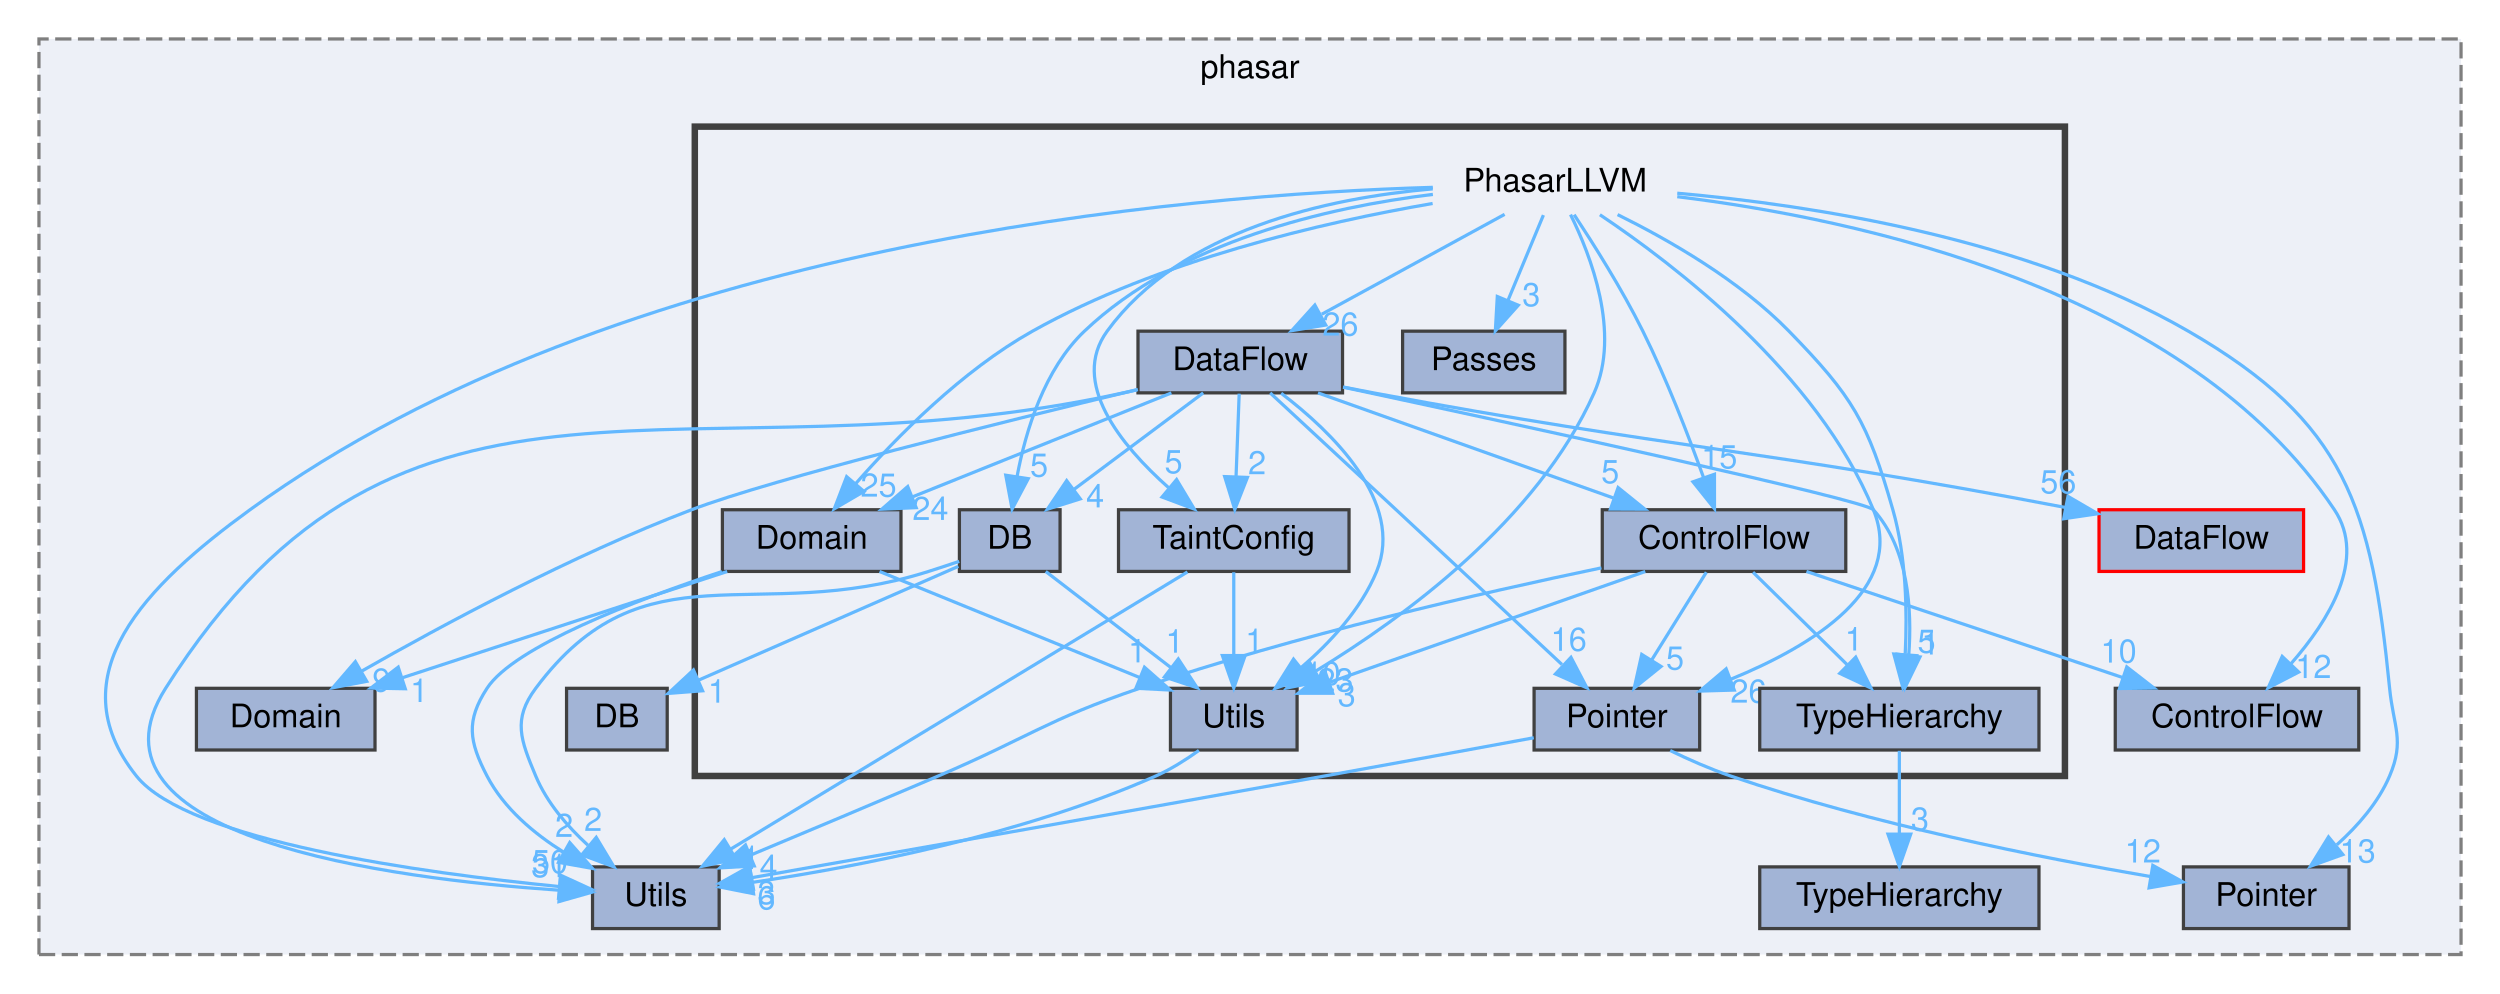
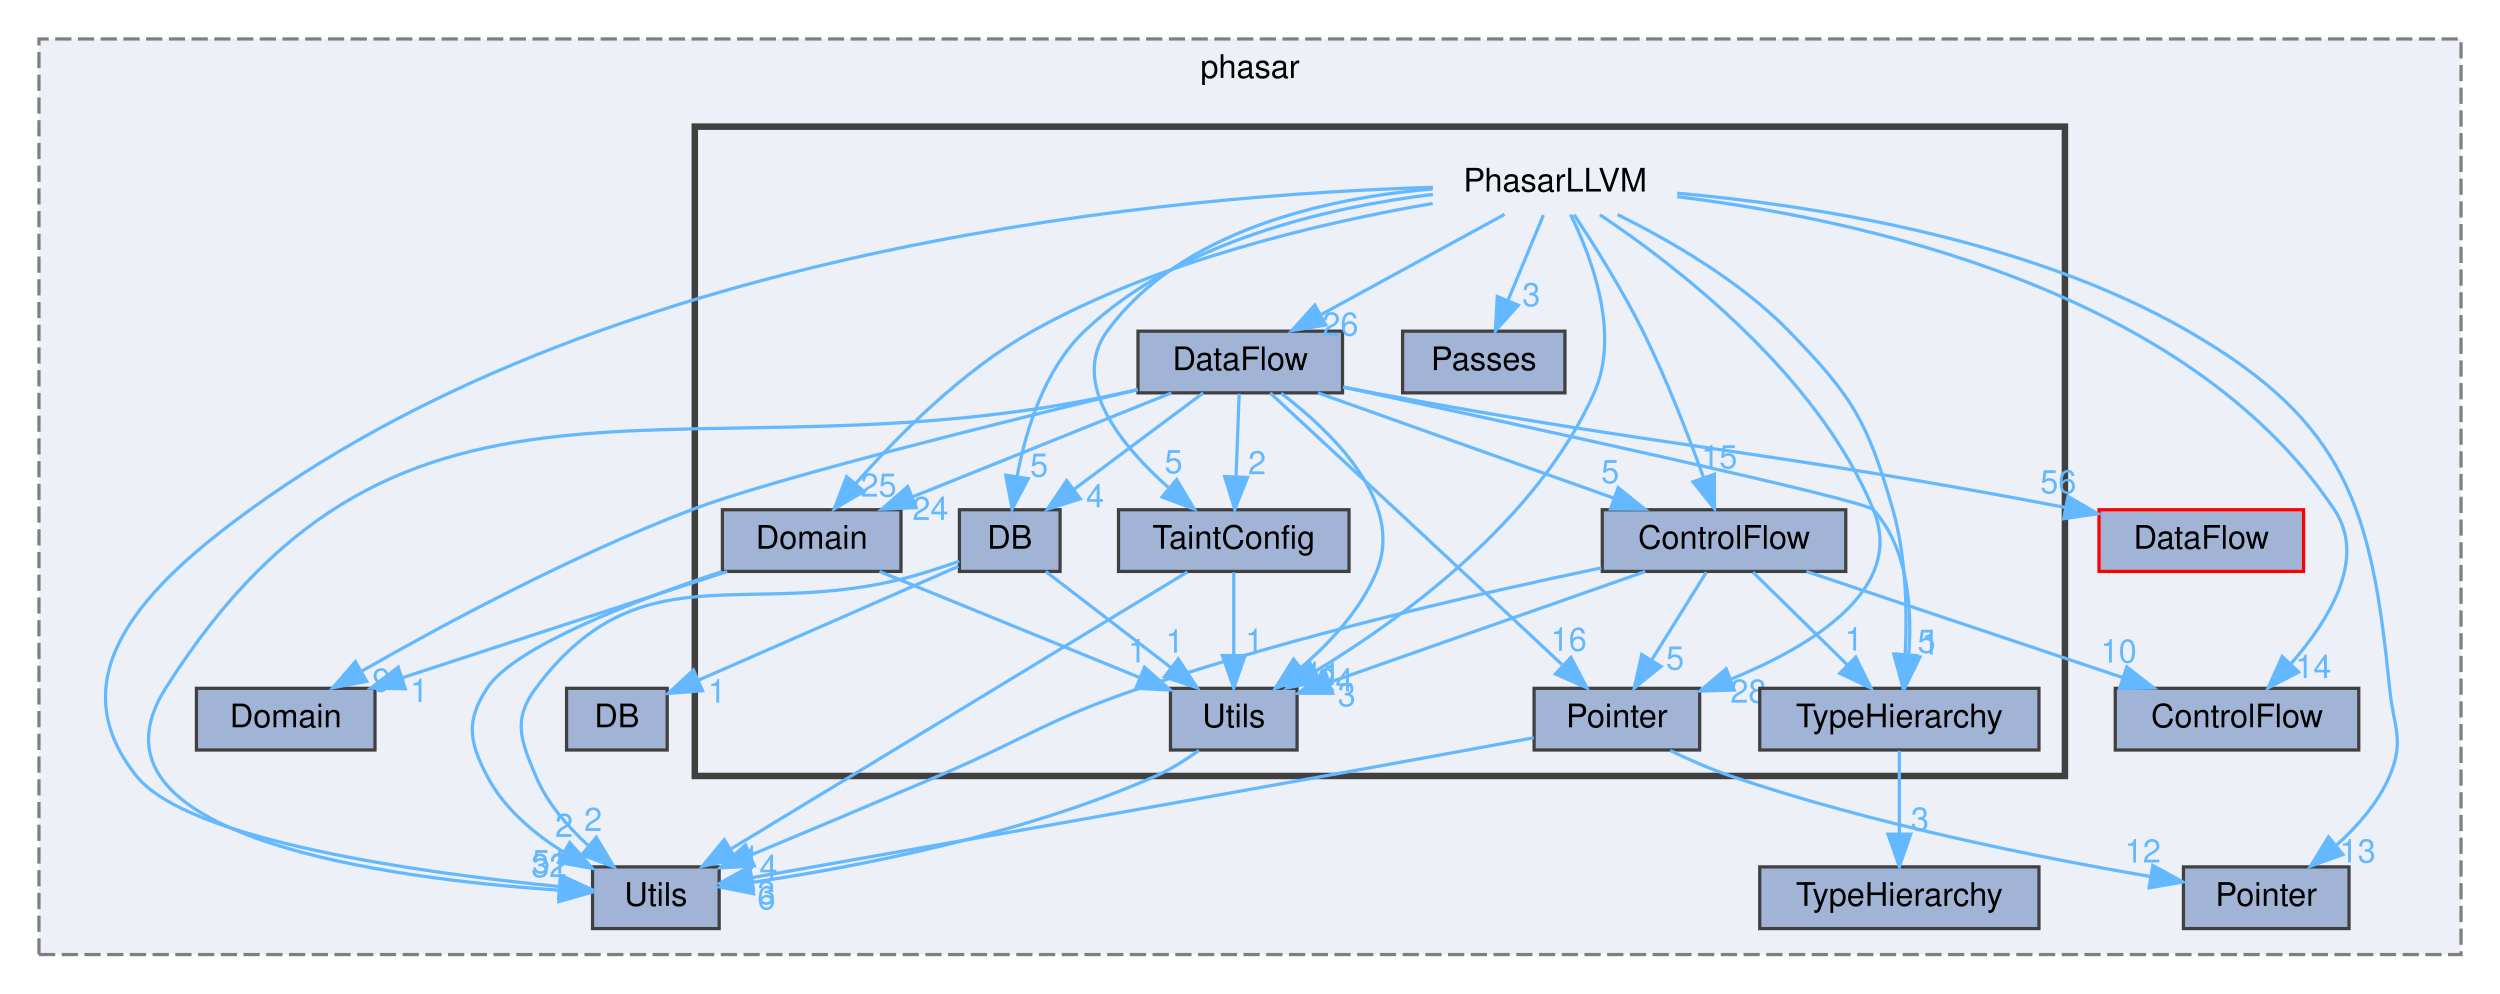
<svg xmlns="http://www.w3.org/2000/svg" xmlns:xlink="http://www.w3.org/1999/xlink" width="770pt" height="306pt" viewBox="0.00 0.00 770.00 306.00">
  <g id="graph0" class="graph" transform="scale(1 1) rotate(0) translate(4 302)">
    <g id="clust1" class="cluster">
      <g id="a_clust1">
        <a xlink:href="dir_05d093d0ed3722b9a30705a9449fa665.html" target="_top" xlink:title="phasar">
          <polygon fill="#edf0f7" stroke="#7f7f7f" stroke-dasharray="5,2" points="8,-8 8,-290 754,-290 754,-8 8,-8" />
          <text text-anchor="middle" x="381" y="-278" font-family="Helvetica,sans-Serif" font-size="10.00">phasar</text>
        </a>
      </g>
    </g>
    <g id="clust2" class="cluster">
      <g id="a_clust2">
        <a xlink:href="dir_6556945d274d6e1e874171d9d575b3f4.html" target="_top">
          <polygon fill="#edf0f7" stroke="#404040" stroke-width="2" points="210,-63 210,-263 632,-263 632,-63 210,-63" />
        </a>
      </g>
    </g>
    <g id="node1" class="node">
      <g id="a_node1">
        <a xlink:href="dir_15b1266ec3c6694d64b0cfc160192d3b.html" target="_top" xlink:title="Domain">
          <polygon fill="#a2b4d6" stroke="#404040" points="111.5,-90 56.5,-90 56.5,-71 111.5,-71 111.5,-90" />
          <text text-anchor="middle" x="84" y="-78" font-family="Helvetica,sans-Serif" font-size="10.00">Domain</text>
        </a>
      </g>
    </g>
    <g id="node2" class="node">
      <g id="a_node2">
        <a xlink:href="dir_1f703d4dd1e982897af273349847e927.html" target="_top" xlink:title="DB">
          <polygon fill="#a2b4d6" stroke="#404040" points="201.5,-90 170.5,-90 170.5,-71 201.5,-71 201.5,-90" />
          <text text-anchor="middle" x="186" y="-78" font-family="Helvetica,sans-Serif" font-size="10.00">DB</text>
        </a>
      </g>
    </g>
    <g id="node3" class="node">
      <g id="a_node3">
        <a xlink:href="dir_58a8bb8411baaae7f5177ea38c71ea73.html" target="_top" xlink:title="Pointer">
          <polygon fill="#a2b4d6" stroke="#404040" points="719.5,-35 668.5,-35 668.5,-16 719.5,-16 719.5,-35" />
          <text text-anchor="middle" x="694" y="-23" font-family="Helvetica,sans-Serif" font-size="10.00">Pointer</text>
        </a>
      </g>
    </g>
    <g id="node4" class="node">
      <g id="a_node4">
        <a xlink:href="dir_69cf206f122d9153ac8b30a0f4a917bf.html" target="_top" xlink:title="DataFlow">
          <polygon fill="#a2b4d6" stroke="red" points="705.5,-145 642.5,-145 642.5,-126 705.5,-126 705.5,-145" />
          <text text-anchor="middle" x="674" y="-133" font-family="Helvetica,sans-Serif" font-size="10.00">DataFlow</text>
        </a>
      </g>
    </g>
    <g id="node5" class="node">
      <g id="a_node5">
        <a xlink:href="dir_9d06c2f3a5ac32ab80fc048d7ff16b35.html" target="_top" xlink:title="ControlFlow">
          <polygon fill="#a2b4d6" stroke="#404040" points="722.5,-90 647.5,-90 647.5,-71 722.5,-71 722.5,-90" />
          <text text-anchor="middle" x="685" y="-78" font-family="Helvetica,sans-Serif" font-size="10.00">ControlFlow</text>
        </a>
      </g>
    </g>
    <g id="node6" class="node">
      <g id="a_node6">
        <a xlink:href="dir_aeca43db7a276eb6dbfba1f93dc4539c.html" target="_top" xlink:title="Utils">
          <polygon fill="#a2b4d6" stroke="#404040" points="217.5,-35 178.5,-35 178.5,-16 217.5,-16 217.5,-35" />
          <text text-anchor="middle" x="198" y="-23" font-family="Helvetica,sans-Serif" font-size="10.00">Utils</text>
        </a>
      </g>
    </g>
    <g id="node7" class="node">
      <g id="a_node7">
        <a xlink:href="dir_cd166ded320aef6ec75102a3779bae14.html" target="_top" xlink:title="TypeHierarchy">
          <polygon fill="#a2b4d6" stroke="#404040" points="624,-35 538,-35 538,-16 624,-16 624,-35" />
          <text text-anchor="middle" x="581" y="-23" font-family="Helvetica,sans-Serif" font-size="10.00">TypeHierarchy</text>
        </a>
      </g>
    </g>
    <g id="node8" class="node">
      <text text-anchor="middle" x="475" y="-243" font-family="Helvetica,sans-Serif" font-size="10.00">PhasarLLVM</text>
    </g>
    <g id="edge6" class="edge">
      <g id="a_edge6">
        <a xlink:href="dir_000024_000027.html" target="_top">
          <path fill="none" stroke="#63b8ff" d="M512.59,-242.49C553.72,-238.86 620.38,-228.65 670,-200 718.6,-171.93 726.47,-145.85 732,-90 733.18,-78.06 736.7,-74.04 732,-63 728.52,-54.83 722.22,-47.61 715.74,-41.8" />
          <polygon fill="#63b8ff" stroke="#63b8ff" points="717.59,-38.8 707.62,-35.21 713.18,-44.23 717.59,-38.8" />
        </a>
      </g>
      <g id="a_edge6-headlabel">
        <a xlink:href="dir_000024_000027.html" target="_top" xlink:title="13">
          <text text-anchor="middle" x="722.17" y="-36.36" font-family="Helvetica,sans-Serif" font-size="10.00" fill="#63b8ff">13</text>
        </a>
      </g>
    </g>
    <g id="edge9" class="edge">
      <g id="a_edge9">
        <a xlink:href="dir_000024_000003.html" target="_top">
          <path fill="none" stroke="#63b8ff" d="M512.59,-241.42C567.9,-234.64 669.53,-213.08 715,-145 725.09,-129.89 713.26,-110.84 701.62,-97.57" />
          <polygon fill="#63b8ff" stroke="#63b8ff" points="704,-95 694.59,-90.14 698.92,-99.81 704,-95" />
        </a>
      </g>
      <g id="a_edge9-headlabel">
-         <a xlink:href="dir_000024_000003.html" target="_top" xlink:title="12">
-           <text text-anchor="middle" x="708.53" y="-93.16" font-family="Helvetica,sans-Serif" font-size="10.00" fill="#63b8ff">12</text>
+         <a xlink:href="dir_000024_000003.html" target="_top" xlink:title="14">
+           <text text-anchor="middle" x="708.53" y="-93.16" font-family="Helvetica,sans-Serif" font-size="10.00" fill="#63b8ff">14</text>
        </a>
      </g>
    </g>
    <g id="edge10" class="edge">
      <g id="a_edge10">
        <a xlink:href="dir_000024_000039.html" target="_top">
          <path fill="none" stroke="#63b8ff" d="M437.31,-244.3C361.19,-242.08 186.71,-227.63 73,-145 40.94,-121.71 13.29,-93.98 38,-63 53.98,-42.97 126.47,-33.07 168.19,-28.95" />
          <polygon fill="#63b8ff" stroke="#63b8ff" points="168.69,-32.42 178.32,-28 168.04,-25.45 168.69,-32.42" />
        </a>
      </g>
      <g id="a_edge10-headlabel">
-         <a xlink:href="dir_000024_000039.html" target="_top" xlink:title="50">
-           <text text-anchor="middle" x="165.38" y="-33.08" font-family="Helvetica,sans-Serif" font-size="10.00" fill="#63b8ff">50</text>
+         <a xlink:href="dir_000024_000039.html" target="_top" xlink:title="51">
+           <text text-anchor="middle" x="165.38" y="-33.08" font-family="Helvetica,sans-Serif" font-size="10.00" fill="#63b8ff">51</text>
        </a>
      </g>
    </g>
    <g id="node9" class="node">
      <g id="a_node9">
        <a xlink:href="dir_0bc4dee926a629f715a9261d8d248ef6.html" target="_top" xlink:title="ControlFlow">
          <polygon fill="#a2b4d6" stroke="#404040" points="564.5,-145 489.5,-145 489.5,-126 564.5,-126 564.5,-145" />
          <text text-anchor="middle" x="527" y="-133" font-family="Helvetica,sans-Serif" font-size="10.00">ControlFlow</text>
        </a>
      </g>
    </g>
    <g id="edge4" class="edge">
      <g id="a_edge4">
        <a xlink:href="dir_000024_000004.html" target="_top">
          <path fill="none" stroke="#63b8ff" d="M480.83,-235.88C486.64,-227.1 495.58,-212.95 502,-200 509.32,-185.24 516.06,-167.78 520.7,-154.9" />
          <polygon fill="#63b8ff" stroke="#63b8ff" points="524.05,-155.93 524.06,-145.33 517.44,-153.6 524.05,-155.93" />
        </a>
      </g>
      <g id="a_edge4-headlabel">
        <a xlink:href="dir_000024_000004.html" target="_top" xlink:title="15">
          <text text-anchor="middle" x="525.54" y="-157.76" font-family="Helvetica,sans-Serif" font-size="10.00" fill="#63b8ff">15</text>
        </a>
      </g>
    </g>
    <g id="node10" class="node">
      <g id="a_node10">
        <a xlink:href="dir_b11f051d1364f2a30973d8d796d4babf.html" target="_top" xlink:title="DataFlow">
          <polygon fill="#a2b4d6" stroke="#404040" points="409.5,-200 346.5,-200 346.5,-181 409.5,-181 409.5,-200" />
          <text text-anchor="middle" x="378" y="-188" font-family="Helvetica,sans-Serif" font-size="10.00">DataFlow</text>
        </a>
      </g>
    </g>
    <g id="edge11" class="edge">
      <g id="a_edge11">
        <a xlink:href="dir_000024_000006.html" target="_top">
          <path fill="none" stroke="#63b8ff" d="M459.42,-235.98C444.23,-227.69 420.9,-214.94 403.1,-205.22" />
          <polygon fill="#63b8ff" stroke="#63b8ff" points="404.32,-201.89 393.87,-200.17 400.97,-208.04 404.32,-201.89" />
        </a>
      </g>
      <g id="a_edge11-headlabel">
        <a xlink:href="dir_000024_000006.html" target="_top" xlink:title="26">
          <text text-anchor="middle" x="408.84" y="-198.63" font-family="Helvetica,sans-Serif" font-size="10.00" fill="#63b8ff">26</text>
        </a>
      </g>
    </g>
    <g id="node11" class="node">
      <g id="a_node11">
        <a xlink:href="dir_68aec2623aad94785c017c13c687e045.html" target="_top" xlink:title="DB">
          <polygon fill="#a2b4d6" stroke="#404040" points="322.5,-145 291.5,-145 291.5,-126 322.5,-126 322.5,-145" />
          <text text-anchor="middle" x="307" y="-133" font-family="Helvetica,sans-Serif" font-size="10.00">DB</text>
        </a>
      </g>
    </g>
    <g id="edge8" class="edge">
      <g id="a_edge8">
        <a xlink:href="dir_000024_000008.html" target="_top">
          <path fill="none" stroke="#63b8ff" d="M437.33,-242.13C404.98,-238.17 359.09,-227.68 330,-200 317.67,-188.27 311.93,-169.42 309.27,-155.3" />
          <polygon fill="#63b8ff" stroke="#63b8ff" points="312.69,-154.57 307.73,-145.21 305.78,-155.63 312.69,-154.57" />
        </a>
      </g>
      <g id="a_edge8-headlabel">
        <a xlink:href="dir_000024_000008.html" target="_top" xlink:title="5">
          <text text-anchor="middle" x="316.04" y="-155.2" font-family="Helvetica,sans-Serif" font-size="10.00" fill="#63b8ff">5</text>
        </a>
      </g>
    </g>
    <g id="node12" class="node">
      <g id="a_node12">
        <a xlink:href="dir_189eb8c36ffce94640b9d816bc05823d.html" target="_top" xlink:title="Domain">
          <polygon fill="#a2b4d6" stroke="#404040" points="273.5,-145 218.5,-145 218.5,-126 273.5,-126 273.5,-145" />
          <text text-anchor="middle" x="246" y="-133" font-family="Helvetica,sans-Serif" font-size="10.00">Domain</text>
        </a>
      </g>
    </g>
    <g id="edge5" class="edge">
      <g id="a_edge5">
        <a xlink:href="dir_000024_000011.html" target="_top">
          <path fill="none" stroke="#63b8ff" d="M437.25,-239.33C403.31,-233.49 352.97,-221.82 314,-200 292.32,-187.86 272.15,-167.39 259.49,-152.97" />
          <polygon fill="#63b8ff" stroke="#63b8ff" points="262.1,-150.64 252.96,-145.3 256.77,-155.18 262.1,-150.64" />
        </a>
      </g>
      <g id="a_edge5-headlabel">
        <a xlink:href="dir_000024_000011.html" target="_top" xlink:title="25">
          <text text-anchor="middle" x="266.6" y="-149.04" font-family="Helvetica,sans-Serif" font-size="10.00" fill="#63b8ff">25</text>
        </a>
      </g>
    </g>
    <g id="node13" class="node">
      <g id="a_node13">
        <a xlink:href="dir_d1ed25abdb4425f8cc893afb2160bbbe.html" target="_top" xlink:title="Passes">
          <polygon fill="#a2b4d6" stroke="#404040" points="478,-200 428,-200 428,-181 478,-181 478,-200" />
          <text text-anchor="middle" x="453" y="-188" font-family="Helvetica,sans-Serif" font-size="10.00">Passes</text>
        </a>
      </g>
    </g>
    <g id="edge12" class="edge">
      <g id="a_edge12">
        <a xlink:href="dir_000024_000019.html" target="_top">
          <path fill="none" stroke="#63b8ff" d="M471.37,-235.75C468.42,-228.65 464.17,-218.4 460.49,-209.56" />
          <polygon fill="#63b8ff" stroke="#63b8ff" points="463.63,-207.98 456.57,-200.09 457.17,-210.67 463.63,-207.98" />
        </a>
      </g>
      <g id="a_edge12-headlabel">
        <a xlink:href="dir_000024_000019.html" target="_top" xlink:title="3">
          <text text-anchor="middle" x="467.63" y="-207.71" font-family="Helvetica,sans-Serif" font-size="10.00" fill="#63b8ff">3</text>
        </a>
      </g>
    </g>
    <g id="node14" class="node">
      <g id="a_node14">
        <a xlink:href="dir_0133e64b3a4c854b47f86a7b8e0c9983.html" target="_top" xlink:title="Pointer">
          <polygon fill="#a2b4d6" stroke="#404040" points="519.5,-90 468.5,-90 468.5,-71 519.5,-71 519.5,-90" />
          <text text-anchor="middle" x="494" y="-78" font-family="Helvetica,sans-Serif" font-size="10.00">Pointer</text>
        </a>
      </g>
    </g>
    <g id="edge1" class="edge">
      <g id="a_edge1">
        <a xlink:href="dir_000024_000026.html" target="_top">
          <path fill="none" stroke="#63b8ff" d="M488.77,-235.86C511.44,-220.71 555.81,-186.95 573,-145 582.94,-120.74 554.56,-103.22 529.09,-92.8" />
          <polygon fill="#63b8ff" stroke="#63b8ff" points="530.15,-89.46 519.56,-89.15 527.65,-95.99 530.15,-89.46" />
        </a>
      </g>
      <g id="a_edge1-headlabel">
-         <a xlink:href="dir_000024_000026.html" target="_top" xlink:title="26">
-           <text text-anchor="middle" x="534.52" y="-85.59" font-family="Helvetica,sans-Serif" font-size="10.00" fill="#63b8ff">26</text>
+         <a xlink:href="dir_000024_000026.html" target="_top" xlink:title="28">
+           <text text-anchor="middle" x="534.52" y="-85.59" font-family="Helvetica,sans-Serif" font-size="10.00" fill="#63b8ff">28</text>
        </a>
      </g>
    </g>
    <g id="node15" class="node">
      <g id="a_node15">
        <a xlink:href="dir_63e7bb0cb88dc7cebeab7c37a85fbe32.html" target="_top" xlink:title="TaintConfig">
          <polygon fill="#a2b4d6" stroke="#404040" points="411.5,-145 340.5,-145 340.5,-126 411.5,-126 411.5,-145" />
          <text text-anchor="middle" x="376" y="-133" font-family="Helvetica,sans-Serif" font-size="10.00">TaintConfig</text>
        </a>
      </g>
    </g>
    <g id="edge7" class="edge">
      <g id="a_edge7">
        <a xlink:href="dir_000024_000034.html" target="_top">
          <path fill="none" stroke="#63b8ff" d="M437.29,-243.83C404.83,-241.01 359.75,-231.24 337,-200 325.5,-184.2 341.14,-164.95 355.9,-151.81" />
          <polygon fill="#63b8ff" stroke="#63b8ff" points="358.39,-154.29 363.84,-145.2 353.91,-148.91 358.39,-154.29" />
        </a>
      </g>
      <g id="a_edge7-headlabel">
        <a xlink:href="dir_000024_000034.html" target="_top" xlink:title="5">
          <text text-anchor="middle" x="357.45" y="-156.27" font-family="Helvetica,sans-Serif" font-size="10.00" fill="#63b8ff">5</text>
        </a>
      </g>
    </g>
    <g id="node16" class="node">
      <g id="a_node16">
        <a xlink:href="dir_04c97d3322b5ffe9ec5885b952098baa.html" target="_top" xlink:title="TypeHierarchy">
          <polygon fill="#a2b4d6" stroke="#404040" points="624,-90 538,-90 538,-71 624,-71 624,-90" />
          <text text-anchor="middle" x="581" y="-78" font-family="Helvetica,sans-Serif" font-size="10.00">TypeHierarchy</text>
        </a>
      </g>
    </g>
    <g id="edge2" class="edge">
      <g id="a_edge2">
        <a xlink:href="dir_000024_000035.html" target="_top">
          <path fill="none" stroke="#63b8ff" d="M494.21,-235.9C509.84,-228.19 531.73,-215.69 547,-200 566.73,-179.74 571.21,-172.19 579,-145 583.14,-130.55 583.44,-113.49 582.81,-100.69" />
          <polygon fill="#63b8ff" stroke="#63b8ff" points="586.28,-100.06 582.06,-90.34 579.3,-100.56 586.28,-100.06" />
        </a>
      </g>
      <g id="a_edge2-headlabel">
        <a xlink:href="dir_000024_000035.html" target="_top" xlink:title="5">
          <text text-anchor="middle" x="589.37" y="-100.94" font-family="Helvetica,sans-Serif" font-size="10.00" fill="#63b8ff">5</text>
        </a>
      </g>
    </g>
    <g id="node17" class="node">
      <g id="a_node17">
        <a xlink:href="dir_079f3dfffeb9e770010097b0dd1334eb.html" target="_top" xlink:title="Utils">
          <polygon fill="#a2b4d6" stroke="#404040" points="395.5,-90 356.5,-90 356.5,-71 395.5,-71 395.5,-90" />
          <text text-anchor="middle" x="376" y="-78" font-family="Helvetica,sans-Serif" font-size="10.00">Utils</text>
        </a>
      </g>
    </g>
    <g id="edge3" class="edge">
      <g id="a_edge3">
        <a xlink:href="dir_000024_000038.html" target="_top">
          <path fill="none" stroke="#63b8ff" d="M479.72,-235.91C485.94,-223.35 495.21,-199.45 487,-181 469.59,-141.87 428.31,-111.75 401.29,-95.34" />
          <polygon fill="#63b8ff" stroke="#63b8ff" points="402.78,-92.16 392.39,-90.12 399.24,-98.2 402.78,-92.16" />
        </a>
      </g>
      <g id="a_edge3-headlabel">
-         <a xlink:href="dir_000024_000038.html" target="_top" xlink:title="23">
-           <text text-anchor="middle" x="407.32" y="-89.03" font-family="Helvetica,sans-Serif" font-size="10.00" fill="#63b8ff">23</text>
+         <a xlink:href="dir_000024_000038.html" target="_top" xlink:title="24">
+           <text text-anchor="middle" x="407.32" y="-89.03" font-family="Helvetica,sans-Serif" font-size="10.00" fill="#63b8ff">24</text>
        </a>
      </g>
    </g>
    <g id="edge16" class="edge">
      <g id="a_edge16">
        <a xlink:href="dir_000004_000003.html" target="_top">
          <path fill="none" stroke="#63b8ff" d="M552.39,-125.98C578.8,-117.13 620.35,-103.19 649.89,-93.28" />
          <polygon fill="#63b8ff" stroke="#63b8ff" points="651.05,-96.58 659.42,-90.08 648.82,-89.94 651.05,-96.58" />
        </a>
      </g>
      <g id="a_edge16-headlabel">
        <a xlink:href="dir_000004_000003.html" target="_top" xlink:title="10">
          <text text-anchor="middle" x="648.54" y="-97.92" font-family="Helvetica,sans-Serif" font-size="10.00" fill="#63b8ff">10</text>
        </a>
      </g>
    </g>
    <g id="edge17" class="edge">
      <g id="a_edge17">
        <a xlink:href="dir_000004_000039.html" target="_top">
          <path fill="none" stroke="#63b8ff" d="M489.24,-127.1C452.45,-119.44 395.17,-106.31 347,-90 318.53,-80.36 312.64,-74.81 285,-63 265.74,-54.77 244.01,-45.65 227.08,-38.59" />
          <polygon fill="#63b8ff" stroke="#63b8ff" points="228.3,-35.3 217.73,-34.69 225.61,-41.76 228.3,-35.3" />
        </a>
      </g>
      <g id="a_edge17-headlabel">
        <a xlink:href="dir_000004_000039.html" target="_top" xlink:title="4">
          <text text-anchor="middle" x="232.71" y="-31.57" font-family="Helvetica,sans-Serif" font-size="10.00" fill="#63b8ff">4</text>
        </a>
      </g>
    </g>
    <g id="edge13" class="edge">
      <g id="a_edge13">
        <a xlink:href="dir_000004_000026.html" target="_top">
          <path fill="none" stroke="#63b8ff" d="M521.55,-125.75C516.99,-118.42 510.33,-107.73 504.71,-98.7" />
          <polygon fill="#63b8ff" stroke="#63b8ff" points="507.6,-96.73 499.35,-90.09 501.66,-100.43 507.6,-96.73" />
        </a>
      </g>
      <g id="a_edge13-headlabel">
        <a xlink:href="dir_000004_000026.html" target="_top" xlink:title="5">
          <text text-anchor="middle" x="511.91" y="-95.78" font-family="Helvetica,sans-Serif" font-size="10.00" fill="#63b8ff">5</text>
        </a>
      </g>
    </g>
    <g id="edge14" class="edge">
      <g id="a_edge14">
        <a xlink:href="dir_000004_000035.html" target="_top">
          <path fill="none" stroke="#63b8ff" d="M535.92,-125.75C543.78,-118.03 555.43,-106.6 564.92,-97.28" />
          <polygon fill="#63b8ff" stroke="#63b8ff" points="567.56,-99.59 572.25,-90.09 562.66,-94.6 567.56,-99.59" />
        </a>
      </g>
      <g id="a_edge14-headlabel">
        <a xlink:href="dir_000004_000035.html" target="_top" xlink:title="1">
          <text text-anchor="middle" x="566.99" y="-101.64" font-family="Helvetica,sans-Serif" font-size="10.00" fill="#63b8ff">1</text>
        </a>
      </g>
    </g>
    <g id="edge15" class="edge">
      <g id="a_edge15">
        <a xlink:href="dir_000004_000038.html" target="_top">
          <path fill="none" stroke="#63b8ff" d="M502.74,-125.98C476.31,-116.71 434.01,-101.86 405.63,-91.9" />
          <polygon fill="#63b8ff" stroke="#63b8ff" points="406.46,-88.48 395.86,-88.47 404.14,-95.09 406.46,-88.48" />
        </a>
      </g>
      <g id="a_edge15-headlabel">
        <a xlink:href="dir_000004_000038.html" target="_top" xlink:title="3">
          <text text-anchor="middle" x="410.79" y="-84.49" font-family="Helvetica,sans-Serif" font-size="10.00" fill="#63b8ff">3</text>
        </a>
      </g>
    </g>
    <g id="edge22" class="edge">
      <g id="a_edge22">
        <a xlink:href="dir_000006_000010.html" target="_top">
          <path fill="none" stroke="#63b8ff" d="M346.47,-182.05C304.88,-172.07 234.02,-154.53 209,-145 172.25,-131.01 132.1,-109.39 107.48,-95.34" />
          <polygon fill="#63b8ff" stroke="#63b8ff" points="108.95,-92.15 98.54,-90.18 105.45,-98.21 108.95,-92.15" />
        </a>
      </g>
      <g id="a_edge22-headlabel">
        <a xlink:href="dir_000006_000010.html" target="_top" xlink:title="9">
          <text text-anchor="middle" x="113.48" y="-88.98" font-family="Helvetica,sans-Serif" font-size="10.00" fill="#63b8ff">9</text>
        </a>
      </g>
    </g>
    <g id="edge20" class="edge">
      <g id="a_edge20">
        <a xlink:href="dir_000006_000005.html" target="_top">
          <path fill="none" stroke="#63b8ff" d="M409.76,-182.78C412.88,-182.16 416,-181.56 419,-181 511.91,-163.67 538.3,-163.66 632.18,-145.69" />
          <polygon fill="#63b8ff" stroke="#63b8ff" points="632.94,-149.11 642.1,-143.77 631.62,-142.23 632.94,-149.11" />
        </a>
      </g>
      <g id="a_edge20-headlabel">
        <a xlink:href="dir_000006_000005.html" target="_top" xlink:title="56">
          <text text-anchor="middle" x="629.95" y="-150.07" font-family="Helvetica,sans-Serif" font-size="10.00" fill="#63b8ff">56</text>
        </a>
      </g>
    </g>
    <g id="edge21" class="edge">
      <g id="a_edge21">
        <a xlink:href="dir_000006_000039.html" target="_top">
          <path fill="none" stroke="#63b8ff" d="M346.21,-181.93C344.79,-181.61 343.38,-181.3 342,-181 207.96,-151.7 120.35,-205.96 47,-90 17.97,-44.11 116.23,-31.35 168.06,-27.83" />
          <polygon fill="#63b8ff" stroke="#63b8ff" points="168.58,-31.3 178.35,-27.21 168.16,-24.32 168.58,-31.3" />
        </a>
      </g>
      <g id="a_edge21-headlabel">
-         <a xlink:href="dir_000006_000039.html" target="_top" xlink:title="31">
-           <text text-anchor="middle" x="165.16" y="-31.85" font-family="Helvetica,sans-Serif" font-size="10.00" fill="#63b8ff">31</text>
+         <a xlink:href="dir_000006_000039.html" target="_top" xlink:title="32">
+           <text text-anchor="middle" x="165.16" y="-31.85" font-family="Helvetica,sans-Serif" font-size="10.00" fill="#63b8ff">32</text>
        </a>
      </g>
    </g>
    <g id="edge23" class="edge">
      <g id="a_edge23">
        <a xlink:href="dir_000006_000004.html" target="_top">
          <path fill="none" stroke="#63b8ff" d="M401.94,-180.98C426.56,-172.23 465.12,-158.51 492.92,-148.62" />
          <polygon fill="#63b8ff" stroke="#63b8ff" points="494.38,-151.82 502.62,-145.17 492.03,-145.22 494.38,-151.82" />
        </a>
      </g>
      <g id="a_edge23-headlabel">
        <a xlink:href="dir_000006_000004.html" target="_top" xlink:title="5">
          <text text-anchor="middle" x="491.94" y="-153.2" font-family="Helvetica,sans-Serif" font-size="10.00" fill="#63b8ff">5</text>
        </a>
      </g>
    </g>
    <g id="edge25" class="edge">
      <g id="a_edge25">
        <a xlink:href="dir_000006_000008.html" target="_top">
          <path fill="none" stroke="#63b8ff" d="M366.59,-180.98C355.89,-173 339.66,-160.88 326.84,-151.31" />
          <polygon fill="#63b8ff" stroke="#63b8ff" points="328.72,-148.35 318.61,-145.17 324.53,-153.96 328.72,-148.35" />
        </a>
      </g>
      <g id="a_edge25-headlabel">
        <a xlink:href="dir_000006_000008.html" target="_top" xlink:title="4">
          <text text-anchor="middle" x="333.3" y="-145.72" font-family="Helvetica,sans-Serif" font-size="10.00" fill="#63b8ff">4</text>
        </a>
      </g>
    </g>
    <g id="edge24" class="edge">
      <g id="a_edge24">
        <a xlink:href="dir_000006_000011.html" target="_top">
          <path fill="none" stroke="#63b8ff" d="M356.79,-180.98C335.27,-172.34 301.72,-158.87 277.17,-149.02" />
          <polygon fill="#63b8ff" stroke="#63b8ff" points="278.18,-145.65 267.59,-145.17 275.57,-152.14 278.18,-145.65" />
        </a>
      </g>
      <g id="a_edge24-headlabel">
        <a xlink:href="dir_000006_000011.html" target="_top" xlink:title="24">
          <text text-anchor="middle" x="282.57" y="-141.85" font-family="Helvetica,sans-Serif" font-size="10.00" fill="#63b8ff">24</text>
        </a>
      </g>
    </g>
    <g id="edge18" class="edge">
      <g id="a_edge18">
        <a xlink:href="dir_000006_000026.html" target="_top">
          <path fill="none" stroke="#63b8ff" d="M387.21,-180.98C396.88,-172.03 412.52,-157.54 426,-145 443.43,-128.78 463.33,-110.19 477.08,-97.33" />
          <polygon fill="#63b8ff" stroke="#63b8ff" points="479.86,-99.53 484.77,-90.14 475.08,-94.41 479.86,-99.53" />
        </a>
      </g>
      <g id="a_edge18-headlabel">
        <a xlink:href="dir_000006_000026.html" target="_top" xlink:title="16">
          <text text-anchor="middle" x="479.17" y="-101.55" font-family="Helvetica,sans-Serif" font-size="10.00" fill="#63b8ff">16</text>
        </a>
      </g>
    </g>
    <g id="edge26" class="edge">
      <g id="a_edge26">
        <a xlink:href="dir_000006_000034.html" target="_top">
          <path fill="none" stroke="#63b8ff" d="M377.67,-180.75C377.41,-173.8 377.03,-163.85 376.7,-155.13" />
          <polygon fill="#63b8ff" stroke="#63b8ff" points="380.2,-154.95 376.32,-145.09 373.2,-155.21 380.2,-154.95" />
        </a>
      </g>
      <g id="a_edge26-headlabel">
        <a xlink:href="dir_000006_000034.html" target="_top" xlink:title="2">
          <text text-anchor="middle" x="383.17" y="-155.93" font-family="Helvetica,sans-Serif" font-size="10.00" fill="#63b8ff">2</text>
        </a>
      </g>
    </g>
    <g id="edge27" class="edge">
      <g id="a_edge27">
        <a xlink:href="dir_000006_000035.html" target="_top">
          <path fill="none" stroke="#63b8ff" d="M409.65,-182.76C464.16,-171.09 570.23,-148.06 573,-145 583.83,-133.04 584.95,-114.22 583.89,-100.17" />
          <polygon fill="#63b8ff" stroke="#63b8ff" points="587.35,-99.67 582.71,-90.15 580.4,-100.49 587.35,-99.67" />
        </a>
      </g>
      <g id="a_edge27-headlabel">
        <a xlink:href="dir_000006_000035.html" target="_top" xlink:title="1">
          <text text-anchor="middle" x="590.59" y="-100.41" font-family="Helvetica,sans-Serif" font-size="10.00" fill="#63b8ff">1</text>
        </a>
      </g>
    </g>
    <g id="edge19" class="edge">
      <g id="a_edge19">
        <a xlink:href="dir_000006_000038.html" target="_top">
          <path fill="none" stroke="#63b8ff" d="M390.59,-180.88C405.94,-169.21 428.79,-147.39 420,-126 415.19,-114.31 405.67,-104.05 396.7,-96.34" />
          <polygon fill="#63b8ff" stroke="#63b8ff" points="398.77,-93.51 388.78,-90 394.4,-98.98 398.77,-93.51" />
        </a>
      </g>
      <g id="a_edge19-headlabel">
-         <a xlink:href="dir_000006_000038.html" target="_top" xlink:title="10">
-           <text text-anchor="middle" x="403.35" y="-91.04" font-family="Helvetica,sans-Serif" font-size="10.00" fill="#63b8ff">10</text>
+         <a xlink:href="dir_000006_000038.html" target="_top" xlink:title="11">
+           <text text-anchor="middle" x="403.35" y="-91.04" font-family="Helvetica,sans-Serif" font-size="10.00" fill="#63b8ff">11</text>
        </a>
      </g>
    </g>
    <g id="edge29" class="edge">
      <g id="a_edge29">
        <a xlink:href="dir_000008_000007.html" target="_top">
          <path fill="none" stroke="#63b8ff" d="M291.18,-127.57C270.8,-118.64 235.13,-103.02 211.05,-92.47" />
          <polygon fill="#63b8ff" stroke="#63b8ff" points="212.39,-89.24 201.82,-88.43 209.58,-95.65 212.39,-89.24" />
        </a>
      </g>
      <g id="a_edge29-headlabel">
        <a xlink:href="dir_000008_000007.html" target="_top" xlink:title="1">
          <text text-anchor="middle" x="216.82" y="-85.58" font-family="Helvetica,sans-Serif" font-size="10.00" fill="#63b8ff">1</text>
        </a>
      </g>
    </g>
    <g id="edge30" class="edge">
      <g id="a_edge30">
        <a xlink:href="dir_000008_000039.html" target="_top">
          <path fill="none" stroke="#63b8ff" d="M291.43,-129.1C288.31,-128.05 285.06,-126.97 282,-126 228.54,-108.97 194.54,-134.98 161,-90 153.83,-80.38 156.37,-74.07 161,-63 164.43,-54.81 170.69,-47.52 177.1,-41.65" />
          <polygon fill="#63b8ff" stroke="#63b8ff" points="179.64,-44.09 185.1,-35.01 175.17,-38.7 179.64,-44.09" />
        </a>
      </g>
      <g id="a_edge30-headlabel">
        <a xlink:href="dir_000008_000039.html" target="_top" xlink:title="2">
          <text text-anchor="middle" x="178.68" y="-46.07" font-family="Helvetica,sans-Serif" font-size="10.00" fill="#63b8ff">2</text>
        </a>
      </g>
    </g>
    <g id="edge28" class="edge">
      <g id="a_edge28">
        <a xlink:href="dir_000008_000038.html" target="_top">
          <path fill="none" stroke="#63b8ff" d="M318.09,-125.98C328.49,-118 344.26,-105.88 356.72,-96.31" />
          <polygon fill="#63b8ff" stroke="#63b8ff" points="358.91,-99.04 364.71,-90.17 354.65,-93.49 358.91,-99.04" />
        </a>
      </g>
      <g id="a_edge28-headlabel">
        <a xlink:href="dir_000008_000038.html" target="_top" xlink:title="1">
          <text text-anchor="middle" x="357.79" y="-100.98" font-family="Helvetica,sans-Serif" font-size="10.00" fill="#63b8ff">1</text>
        </a>
      </g>
    </g>
    <g id="edge32" class="edge">
      <g id="a_edge32">
        <a xlink:href="dir_000011_000010.html" target="_top">
          <path fill="none" stroke="#63b8ff" d="M219.97,-125.98C192.89,-117.13 150.29,-103.19 119.99,-93.28" />
          <polygon fill="#63b8ff" stroke="#63b8ff" points="120.82,-89.87 110.23,-90.08 118.65,-96.52 120.82,-89.87" />
        </a>
      </g>
      <g id="a_edge32-headlabel">
        <a xlink:href="dir_000011_000010.html" target="_top" xlink:title="1">
          <text text-anchor="middle" x="125.12" y="-85.78" font-family="Helvetica,sans-Serif" font-size="10.00" fill="#63b8ff">1</text>
        </a>
      </g>
    </g>
    <g id="edge33" class="edge">
      <g id="a_edge33">
        <a xlink:href="dir_000011_000039.html" target="_top">
          <path fill="none" stroke="#63b8ff" d="M218.35,-125.96C191.74,-117.12 154.33,-102.83 146,-90 139.46,-79.94 140.47,-73.65 146,-63 151.17,-53.06 160.42,-45.27 169.7,-39.47" />
          <polygon fill="#63b8ff" stroke="#63b8ff" points="171.48,-42.49 178.47,-34.53 168.04,-36.39 171.48,-42.49" />
        </a>
      </g>
      <g id="a_edge33-headlabel">
        <a xlink:href="dir_000011_000039.html" target="_top" xlink:title="2">
          <text text-anchor="middle" x="169.74" y="-44.23" font-family="Helvetica,sans-Serif" font-size="10.00" fill="#63b8ff">2</text>
        </a>
      </g>
    </g>
    <g id="edge31" class="edge">
      <g id="a_edge31">
        <a xlink:href="dir_000011_000038.html" target="_top">
          <path fill="none" stroke="#63b8ff" d="M266.89,-125.98C288.59,-117.14 322.71,-103.23 347.01,-93.32" />
          <polygon fill="#63b8ff" stroke="#63b8ff" points="348.5,-96.49 356.44,-89.47 345.86,-90.01 348.5,-96.49" />
        </a>
      </g>
      <g id="a_edge31-headlabel">
        <a xlink:href="dir_000011_000038.html" target="_top" xlink:title="1">
          <text text-anchor="middle" x="346.25" y="-97.98" font-family="Helvetica,sans-Serif" font-size="10.00" fill="#63b8ff">1</text>
        </a>
      </g>
    </g>
    <g id="edge34" class="edge">
      <g id="a_edge34">
        <a xlink:href="dir_000026_000027.html" target="_top">
          <path fill="none" stroke="#63b8ff" d="M510.42,-70.83C516.18,-68.04 522.77,-65.13 529,-63 572.53,-48.13 624.63,-37.79 658.47,-32" />
          <polygon fill="#63b8ff" stroke="#63b8ff" points="659.07,-35.45 668.36,-30.35 657.92,-28.54 659.07,-35.45" />
        </a>
      </g>
      <g id="a_edge34-headlabel">
        <a xlink:href="dir_000026_000027.html" target="_top" xlink:title="12">
          <text text-anchor="middle" x="655.99" y="-36.34" font-family="Helvetica,sans-Serif" font-size="10.00" fill="#63b8ff">12</text>
        </a>
      </g>
    </g>
    <g id="edge35" class="edge">
      <g id="a_edge35">
        <a xlink:href="dir_000026_000039.html" target="_top">
          <path fill="none" stroke="#63b8ff" d="M468.4,-74.77C450.4,-71.44 425.73,-66.92 404,-63 341.16,-51.67 267.49,-38.69 227.49,-31.67" />
          <polygon fill="#63b8ff" stroke="#63b8ff" points="228.06,-28.21 217.61,-29.93 226.85,-35.11 228.06,-28.21" />
        </a>
      </g>
      <g id="a_edge35-headlabel">
        <a xlink:href="dir_000026_000039.html" target="_top" xlink:title="3">
          <text text-anchor="middle" x="232.09" y="-23.54" font-family="Helvetica,sans-Serif" font-size="10.00" fill="#63b8ff">3</text>
        </a>
      </g>
    </g>
    <g id="edge37" class="edge">
      <g id="a_edge37">
        <a xlink:href="dir_000034_000039.html" target="_top">
          <path fill="none" stroke="#63b8ff" d="M361.73,-125.84C331.01,-107.2 258.35,-63.11 221.02,-40.46" />
          <polygon fill="#63b8ff" stroke="#63b8ff" points="222.7,-37.39 212.33,-35.2 219.07,-43.38 222.7,-37.39" />
        </a>
      </g>
      <g id="a_edge37-headlabel">
        <a xlink:href="dir_000034_000039.html" target="_top" xlink:title="1">
          <text text-anchor="middle" x="227.24" y="-34.33" font-family="Helvetica,sans-Serif" font-size="10.00" fill="#63b8ff">1</text>
        </a>
      </g>
    </g>
    <g id="edge36" class="edge">
      <g id="a_edge36">
        <a xlink:href="dir_000034_000038.html" target="_top">
          <path fill="none" stroke="#63b8ff" d="M376,-125.75C376,-118.8 376,-108.85 376,-100.13" />
          <polygon fill="#63b8ff" stroke="#63b8ff" points="379.5,-100.09 376,-90.09 372.5,-100.09 379.5,-100.09" />
        </a>
      </g>
      <g id="a_edge36-headlabel">
        <a xlink:href="dir_000034_000038.html" target="_top" xlink:title="1">
          <text text-anchor="middle" x="382.34" y="-101.18" font-family="Helvetica,sans-Serif" font-size="10.00" fill="#63b8ff">1</text>
        </a>
      </g>
    </g>
    <g id="edge38" class="edge">
      <g id="a_edge38">
        <a xlink:href="dir_000035_000036.html" target="_top">
          <path fill="none" stroke="#63b8ff" d="M581,-70.75C581,-63.8 581,-53.85 581,-45.13" />
          <polygon fill="#63b8ff" stroke="#63b8ff" points="584.5,-45.09 581,-35.09 577.5,-45.09 584.5,-45.09" />
        </a>
      </g>
      <g id="a_edge38-headlabel">
        <a xlink:href="dir_000035_000036.html" target="_top" xlink:title="3">
          <text text-anchor="middle" x="587.34" y="-46.18" font-family="Helvetica,sans-Serif" font-size="10.00" fill="#63b8ff">3</text>
        </a>
      </g>
    </g>
    <g id="edge39" class="edge">
      <g id="a_edge39">
        <a xlink:href="dir_000038_000039.html" target="_top">
          <path fill="none" stroke="#63b8ff" d="M365.27,-70.87C361.3,-68.02 356.62,-65.05 352,-63 310.93,-44.78 259.5,-34.95 227.69,-30.22" />
          <polygon fill="#63b8ff" stroke="#63b8ff" points="228.1,-26.74 217.71,-28.8 227.12,-33.67 228.1,-26.74" />
        </a>
      </g>
      <g id="a_edge39-headlabel">
        <a xlink:href="dir_000038_000039.html" target="_top" xlink:title="6">
          <text text-anchor="middle" x="232.05" y="-21.93" font-family="Helvetica,sans-Serif" font-size="10.00" fill="#63b8ff">6</text>
        </a>
      </g>
    </g>
  </g>
</svg>
